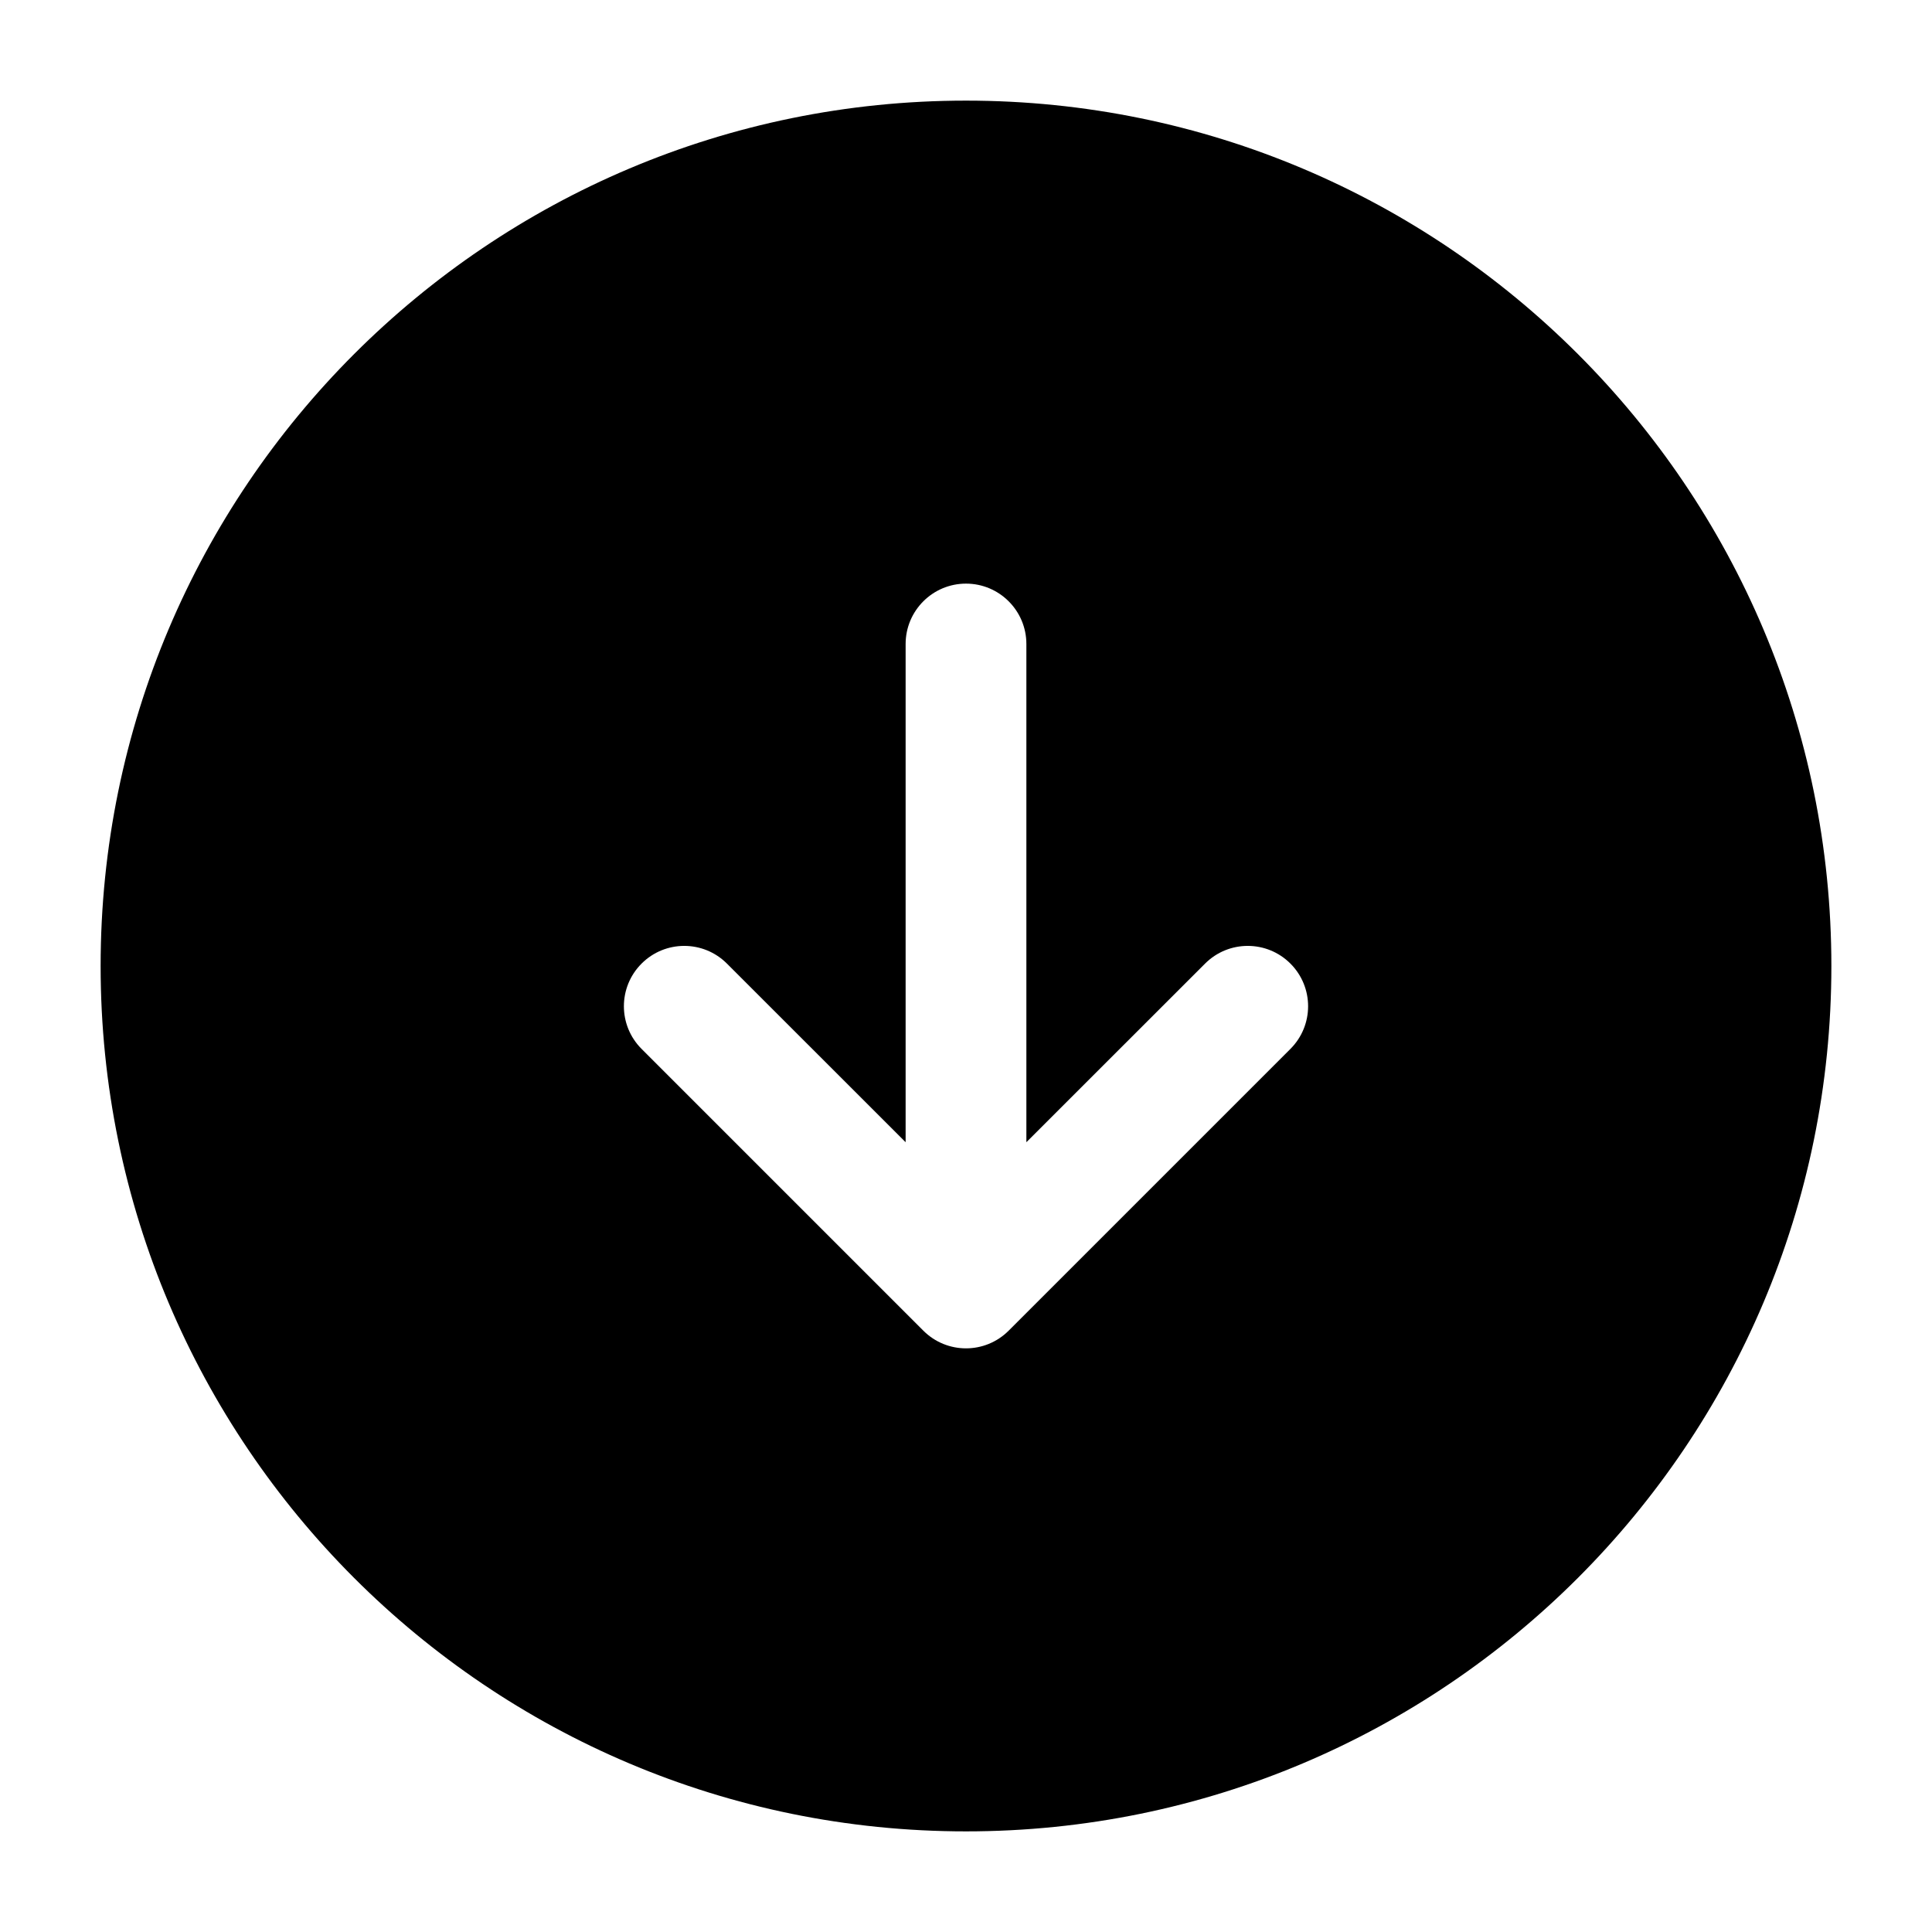
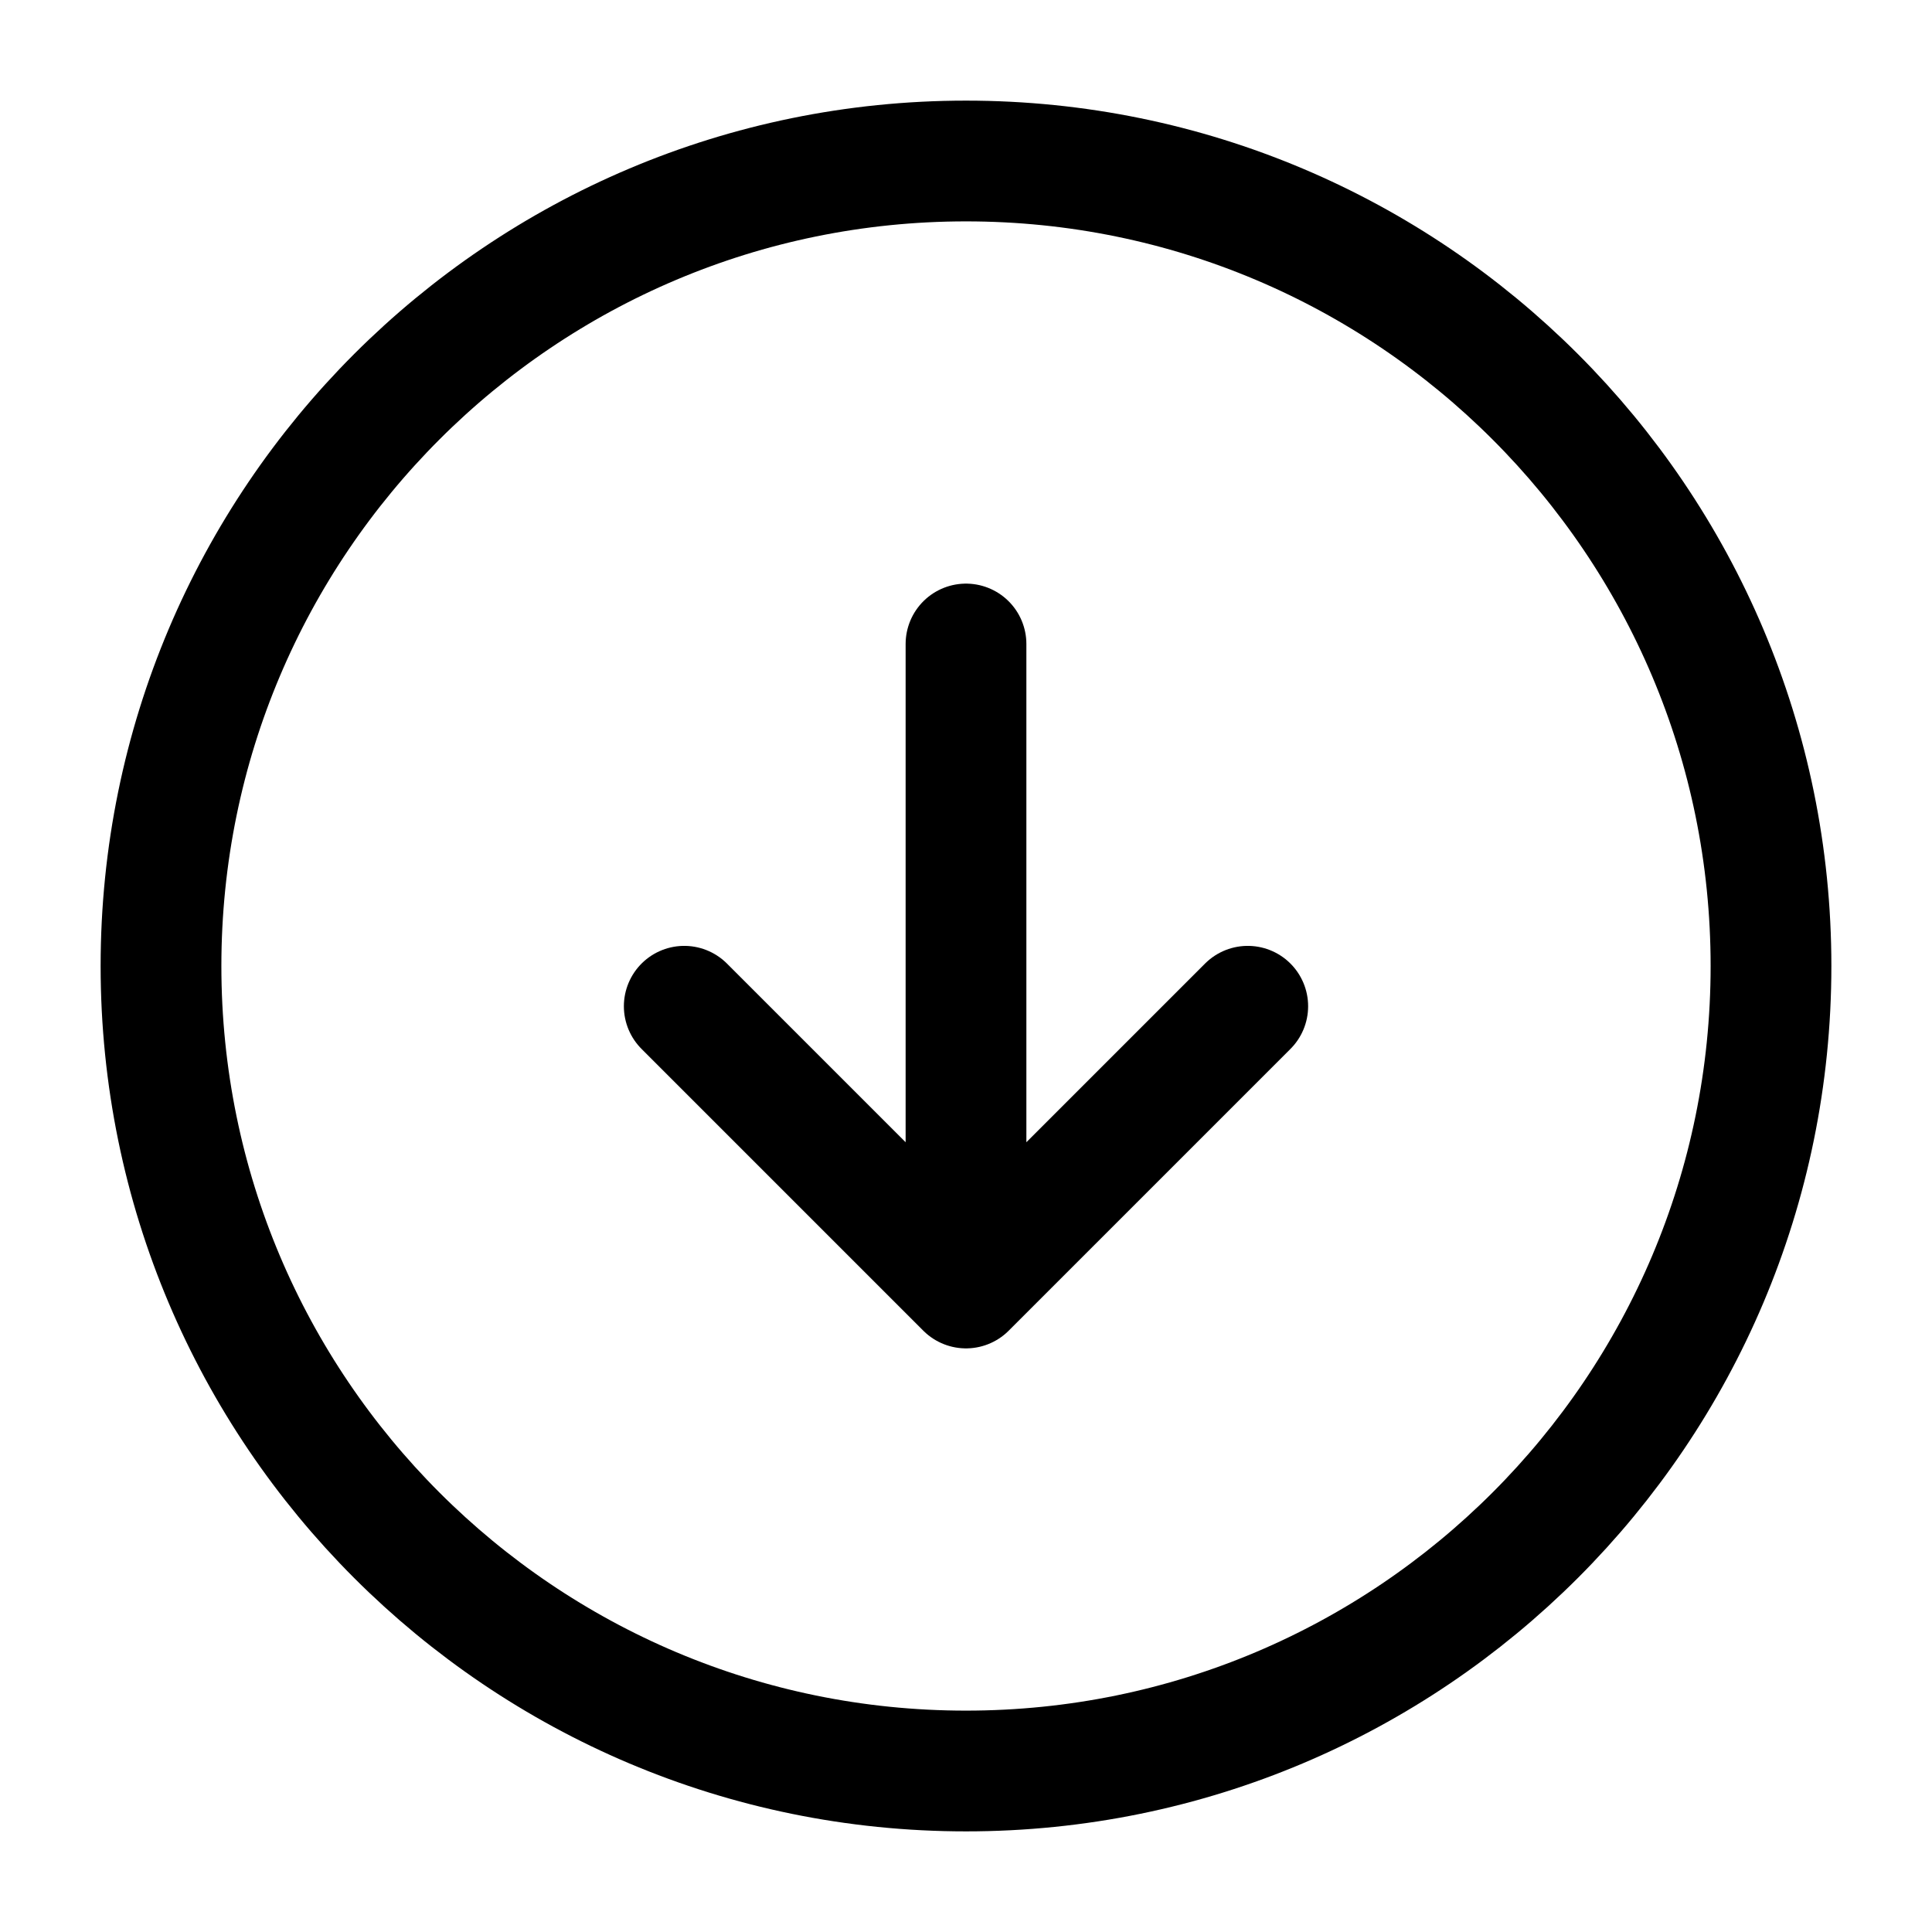
- <svg xmlns="http://www.w3.org/2000/svg" width="24" height="24" viewBox="0 0 24 24" fill="none">
-   <path fill-rule="evenodd" clip-rule="evenodd" d="M12 1.25C6.063 1.25 1.25 6.063 1.25 12C1.25 17.937 6.063 22.75 12 22.75C17.937 22.75 22.75 17.937 22.75 12C22.75 6.063 17.937 1.25 12 1.25ZM16.03 13.03L12.53 16.53C12.237 16.823 11.763 16.823 11.47 16.53L7.97 13.03C7.677 12.737 7.677 12.263 7.97 11.97C8.263 11.677 8.737 11.677 9.03 11.97L11.25 14.189V8C11.25 7.586 11.586 7.25 12 7.25C12.414 7.25 12.75 7.586 12.75 8V14.189L14.97 11.97C15.263 11.677 15.737 11.677 16.03 11.97C16.323 12.263 16.323 12.737 16.03 13.03Z" fill="currentColor" />
+ <svg xmlns="http://www.w3.org/2000/svg" width="24" height="24" stroke-width="1.5" viewBox="0 0 24 24" fill="none">
+   <path d="M12 8V16M12 16L15.5 12.5M12 16L8.5 12.5" stroke="currentColor" stroke-linecap="round" stroke-linejoin="round" />
+   <path d="M12 22C17.523 22 22 17.523 22 12C22 6.477 17.523 2 12 2C6.477 2 2 6.477 2 12C2 17.523 6.477 22 12 22Z" stroke="currentColor" stroke-linecap="round" stroke-linejoin="round" />
</svg>
